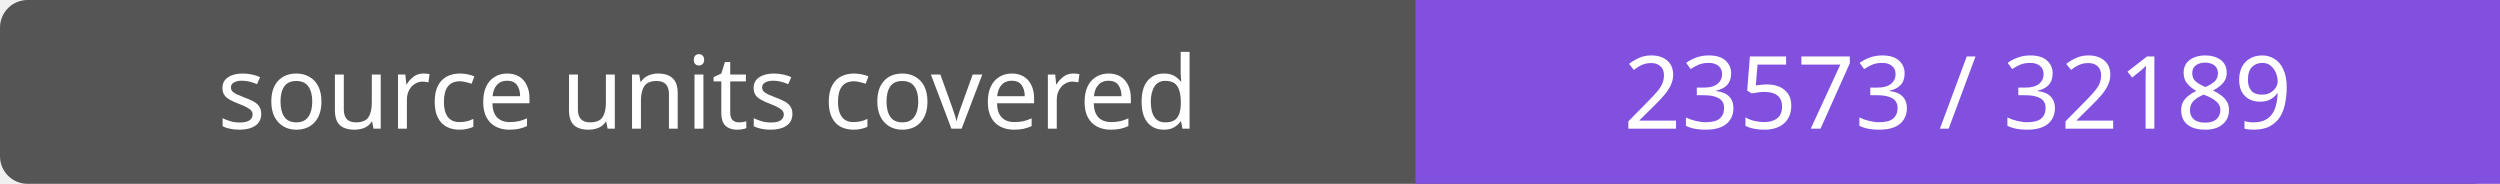
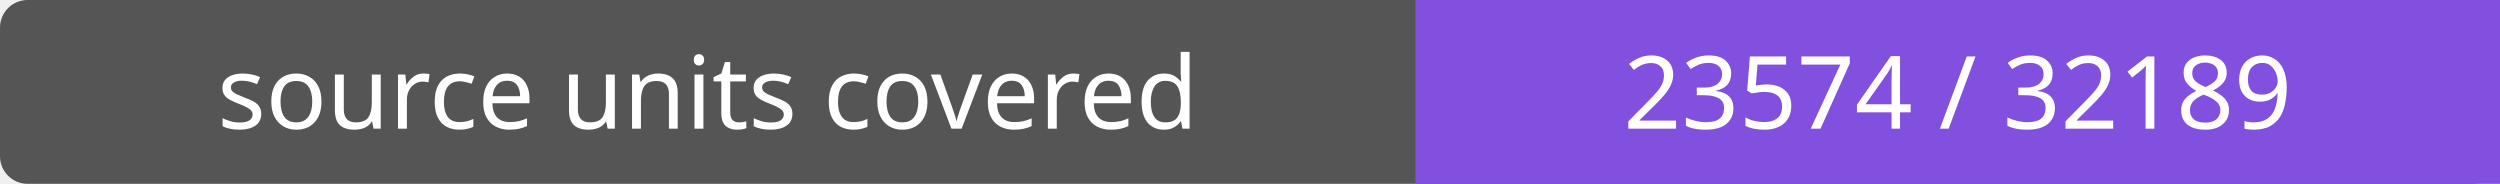
- <svg xmlns="http://www.w3.org/2000/svg" width="272" height="20" role="img" aria-label="source units covered: 23573 / 32189">
+ <svg xmlns="http://www.w3.org/2000/svg" width="272" height="20" role="img" aria-label="source units covered: 23574 / 32189">
  <rect width="272" height="20" rx="3" fill="#555" />
  <path fill="#8250df" d="M154 0h118v20H154z" />
  <g fill="#fff" text-anchor="middle" font-family="Verdana,sans-serif" font-size="11">
    <text x="77.0" y="14">source units covered</text>
-     <text x="213.0" y="14">23573 / 32189</text>
+     <text x="213.0" y="14">23574 / 32189</text>
  </g>
</svg>
